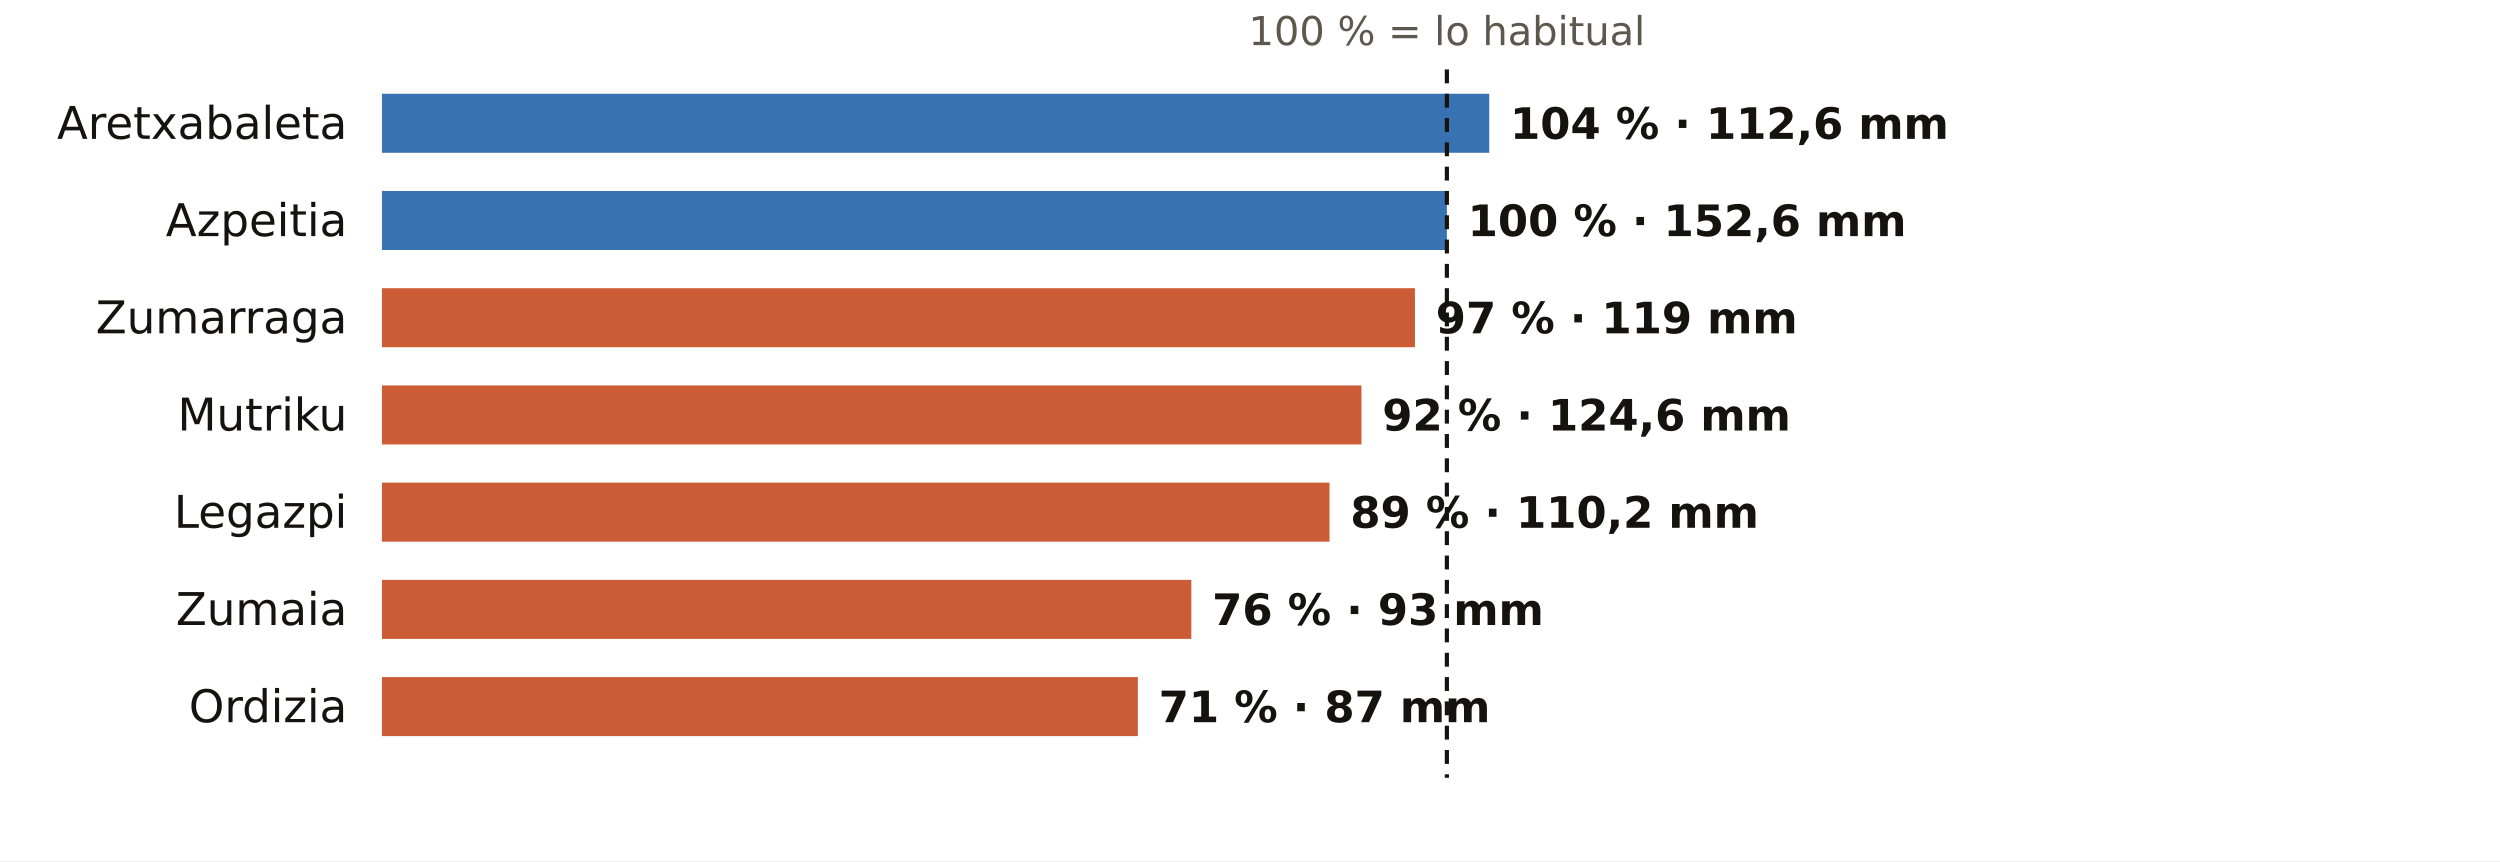
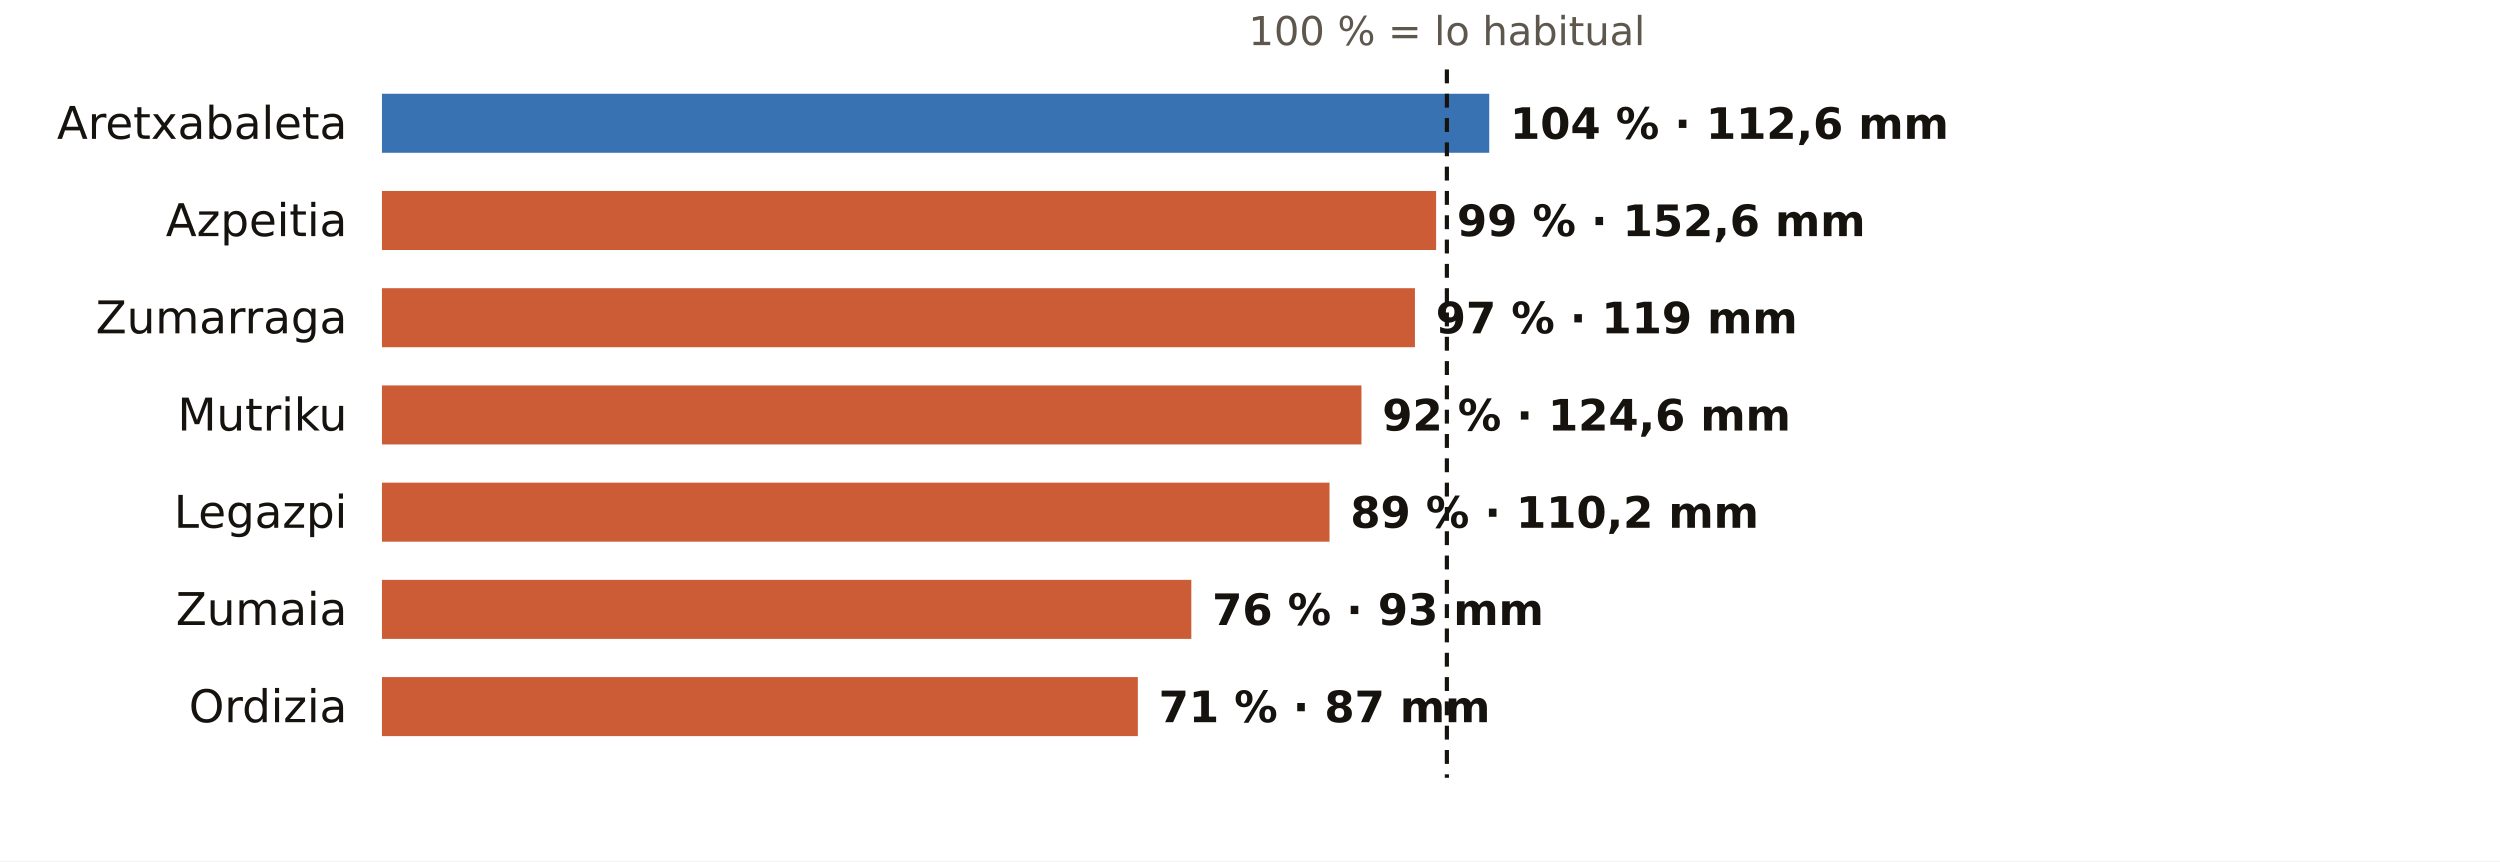
<svg xmlns="http://www.w3.org/2000/svg" viewBox="0 0 720 248" width="720" height="248" role="img" aria-label="El otoño en los pluviómetros de AEMET de Gipuzkoa: % de lo habitual">
  <rect width="720" height="248" fill="#FFFFFF" />
  <text x="416.7" y="13.0" font-size="11.5" fill="#5E574E" text-anchor="middle" font-weight="400" font-family="Public Sans, DejaVu Sans, Arial, sans-serif">100 % = lo habitual</text>
  <text x="100.0" y="40.0" font-size="13" fill="#16130F" text-anchor="end" font-weight="500" font-family="Public Sans, DejaVu Sans, Arial, sans-serif">Aretxabaleta</text>
  <rect x="110" y="27" width="318.9" height="17" fill="#1F5FA8" opacity="0.88" />
  <text x="434.9" y="40.0" font-size="12.5" fill="#16130F" text-anchor="start" font-weight="600" font-family="Public Sans, DejaVu Sans, Arial, sans-serif">104 % · 112,6 mm</text>
  <text x="100.0" y="68.0" font-size="13" fill="#16130F" text-anchor="end" font-weight="500" font-family="Public Sans, DejaVu Sans, Arial, sans-serif">Azpeitia</text>
-   <rect x="110" y="55" width="306.7" height="17" fill="#1F5FA8" opacity="0.88" />
-   <text x="422.7" y="68.0" font-size="12.5" fill="#16130F" text-anchor="start" font-weight="600" font-family="Public Sans, DejaVu Sans, Arial, sans-serif">100 % · 152,6 mm</text>
+   <rect x="110" y="55" width="303.6" height="17" fill="#C4461A" opacity="0.88" />
+   <text x="419.6" y="68.0" font-size="12.5" fill="#16130F" text-anchor="start" font-weight="600" font-family="Public Sans, DejaVu Sans, Arial, sans-serif">99 % · 152,6 mm</text>
  <text x="100.0" y="96.0" font-size="13" fill="#16130F" text-anchor="end" font-weight="500" font-family="Public Sans, DejaVu Sans, Arial, sans-serif">Zumarraga</text>
  <rect x="110" y="83" width="297.5" height="17" fill="#C4461A" opacity="0.88" />
  <text x="413.5" y="96.0" font-size="12.5" fill="#16130F" text-anchor="start" font-weight="600" font-family="Public Sans, DejaVu Sans, Arial, sans-serif">97 % · 119 mm</text>
  <text x="100.0" y="124.0" font-size="13" fill="#16130F" text-anchor="end" font-weight="500" font-family="Public Sans, DejaVu Sans, Arial, sans-serif">Mutriku</text>
  <rect x="110" y="111" width="282.1" height="17" fill="#C4461A" opacity="0.88" />
  <text x="398.1" y="124.0" font-size="12.5" fill="#16130F" text-anchor="start" font-weight="600" font-family="Public Sans, DejaVu Sans, Arial, sans-serif">92 % · 124,6 mm</text>
  <text x="100.0" y="152.0" font-size="13" fill="#16130F" text-anchor="end" font-weight="500" font-family="Public Sans, DejaVu Sans, Arial, sans-serif">Legazpi</text>
  <rect x="110" y="139" width="272.9" height="17" fill="#C4461A" opacity="0.88" />
  <text x="388.9" y="152.0" font-size="12.5" fill="#16130F" text-anchor="start" font-weight="600" font-family="Public Sans, DejaVu Sans, Arial, sans-serif">89 % · 110,2 mm</text>
  <text x="100.0" y="180.0" font-size="13" fill="#16130F" text-anchor="end" font-weight="500" font-family="Public Sans, DejaVu Sans, Arial, sans-serif">Zumaia</text>
  <rect x="110" y="167" width="233.1" height="17" fill="#C4461A" opacity="0.88" />
  <text x="349.1" y="180.0" font-size="12.5" fill="#16130F" text-anchor="start" font-weight="600" font-family="Public Sans, DejaVu Sans, Arial, sans-serif">76 % · 93 mm</text>
  <text x="100.0" y="208.0" font-size="13" fill="#16130F" text-anchor="end" font-weight="500" font-family="Public Sans, DejaVu Sans, Arial, sans-serif">Ordizia</text>
  <rect x="110" y="195" width="217.7" height="17" fill="#C4461A" opacity="0.88" />
  <text x="333.7" y="208.0" font-size="12.5" fill="#16130F" text-anchor="start" font-weight="600" font-family="Public Sans, DejaVu Sans, Arial, sans-serif">71 % · 87 mm</text>
  <line x1="416.7" x2="416.7" y1="20" y2="224" stroke="#16130F" stroke-width="1.2" stroke-dasharray="4 3" />
</svg>
